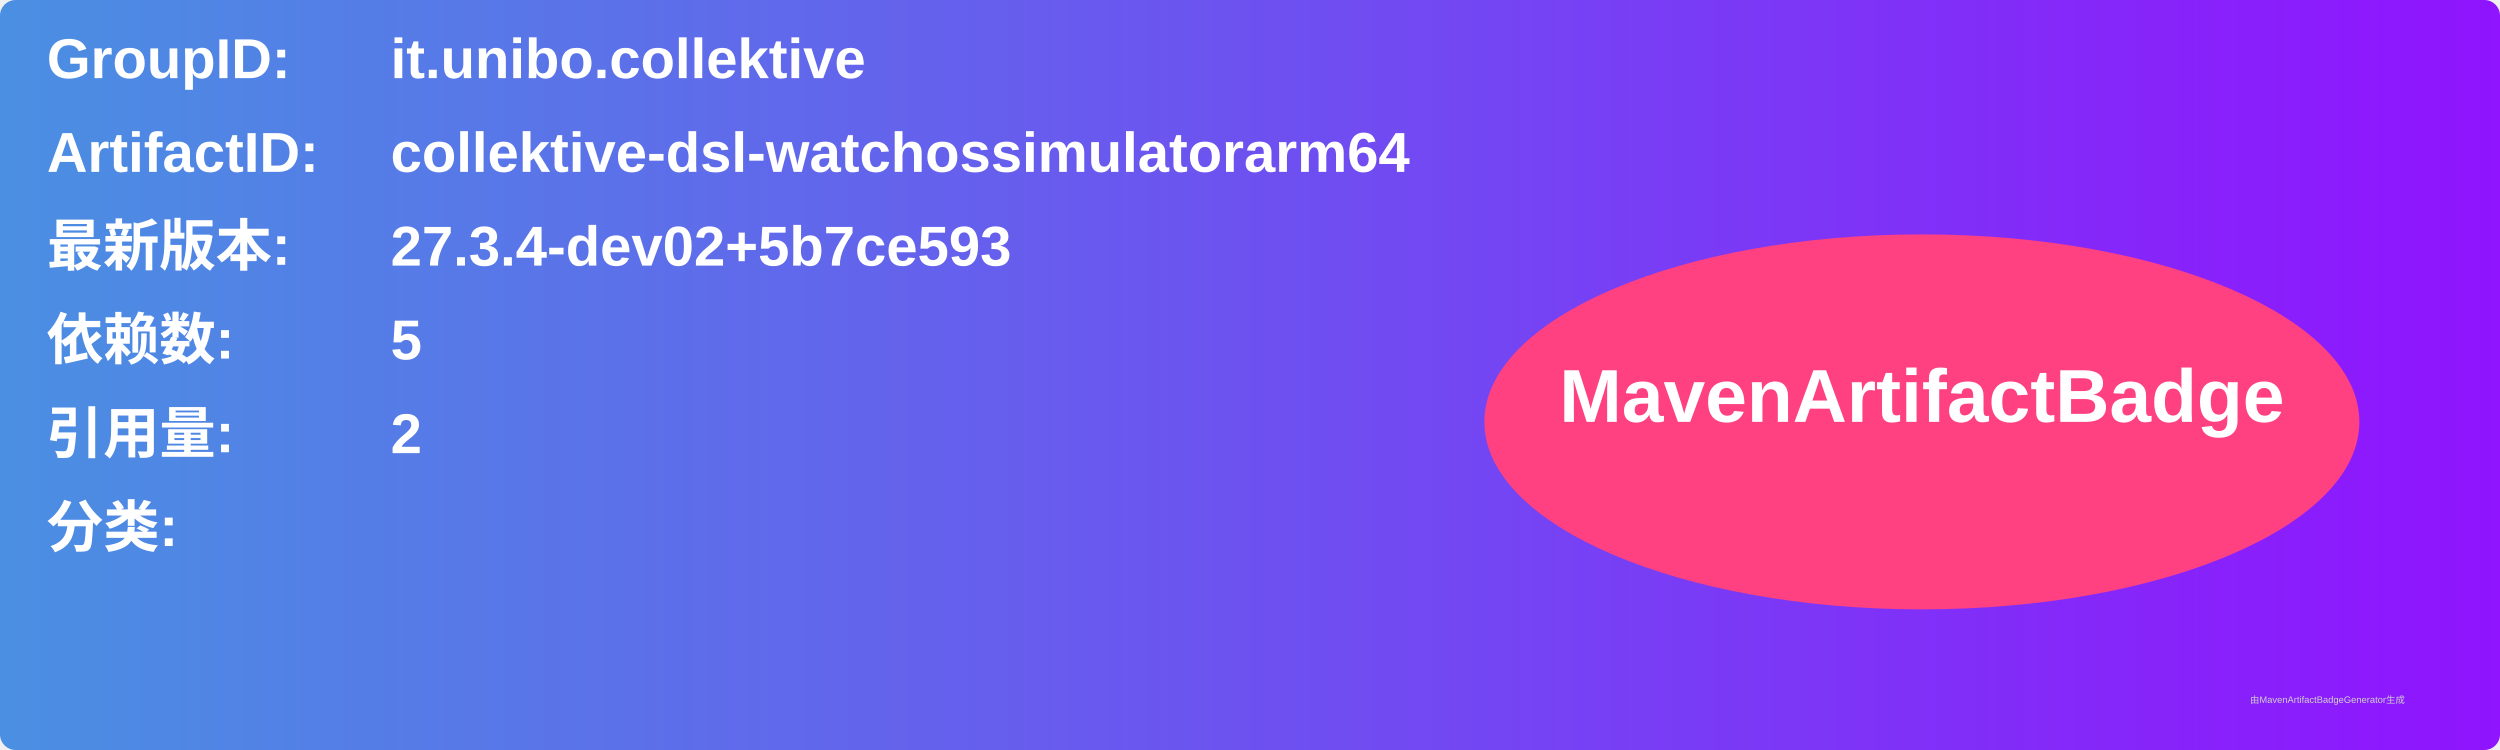
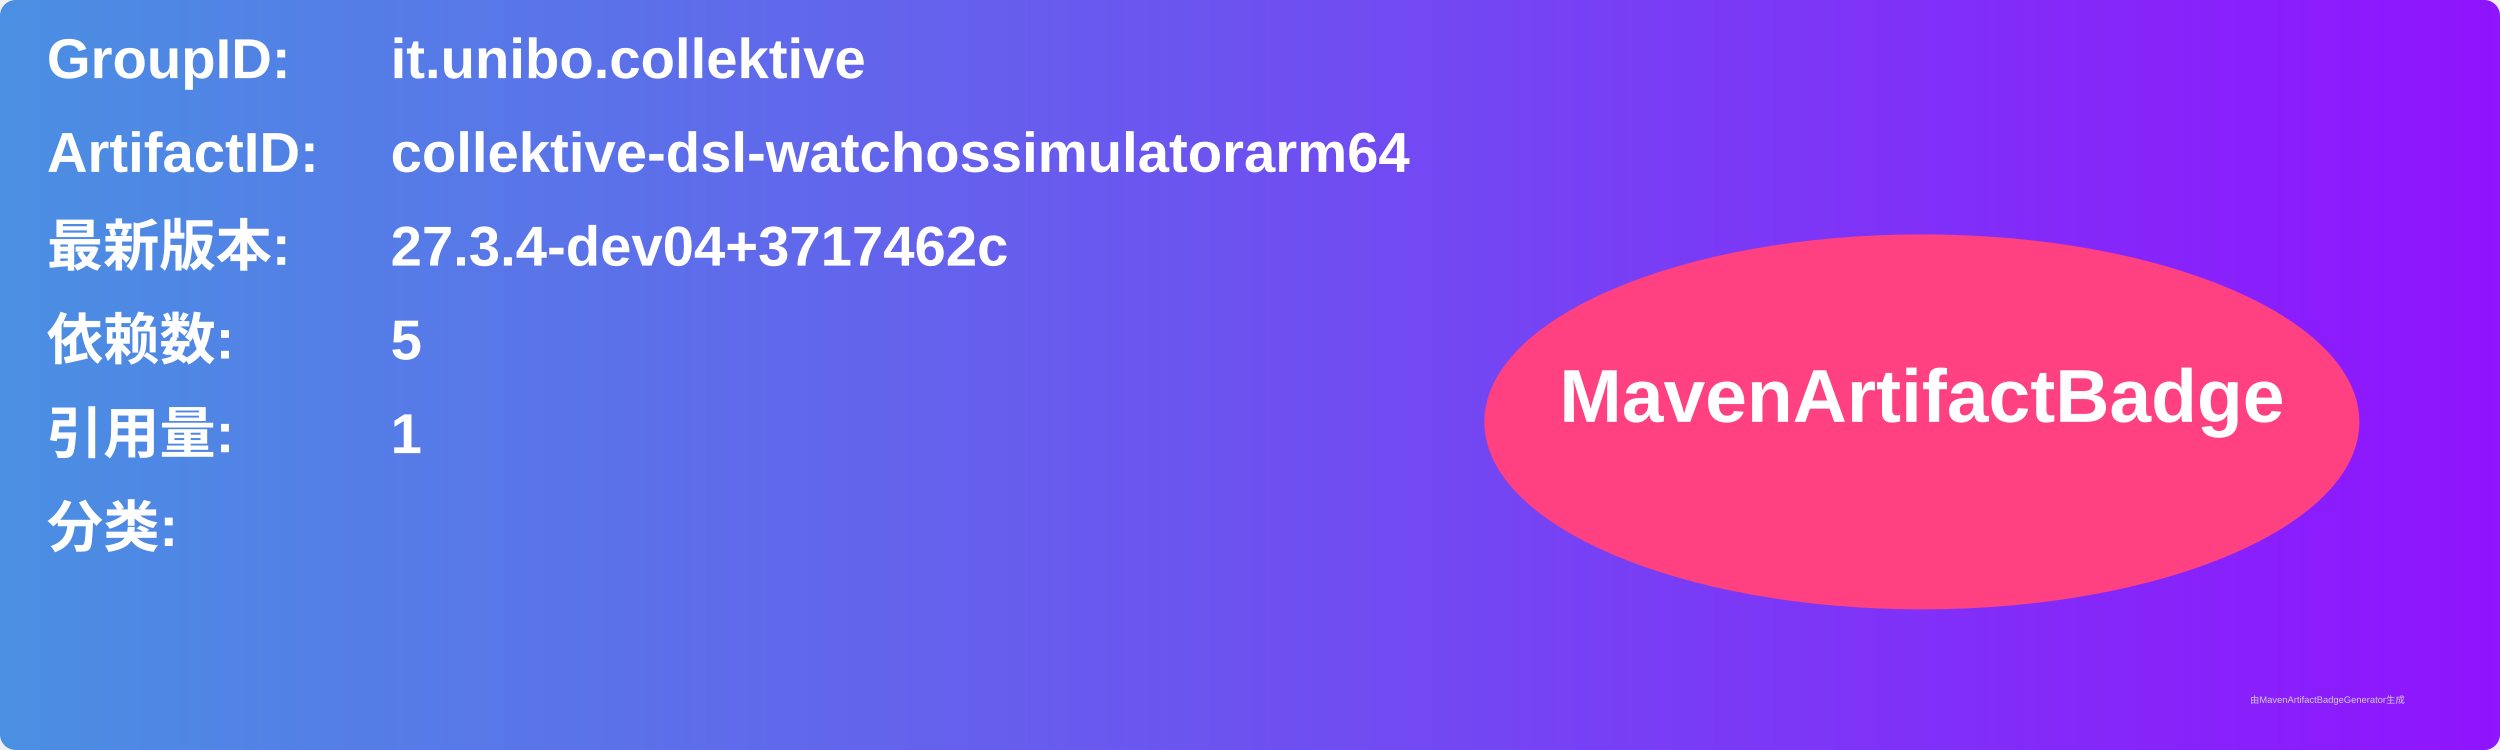
<svg xmlns="http://www.w3.org/2000/svg" width="800" height="240" viewBox="0 0 800 240">
  <linearGradient id="grad" x1="0%" y1="0%" x2="100%" y2="0%">
    <stop offset="0%" stop-color="#4a90e2" />
    <stop offset="100%" stop-color="#9013fe" />
  </linearGradient>
  <rect width="100%" height="100%" rx="5" ry="5" fill="url(#grad)" />
  <g transform="translate(15, 15)">
    <text x="0" y="10" font-family="Arial" font-size="18" fill="white" font-weight="bold" width="260">GroupID:</text>
    <text x="110" y="10" font-family="Arial" font-size="18" fill="white" font-weight="bold" width="460">it.unibo.collektive</text>
    <text x="0" y="40" font-family="Arial" font-size="18" fill="white" font-weight="bold" width="260">ArtifactID:</text>
    <text x="110" y="40" font-family="Arial" font-size="18" fill="white" font-weight="bold" width="460">collektive-dsl-watchossimulatorarm64</text>
    <text x="0" y="70" font-family="Arial" font-size="18" fill="white" font-weight="bold">最新版本:</text>
    <text x="110" y="70" font-family="Arial" font-size="18" fill="white" font-weight="bold">
-       <tspan font-weight="bold">27.3.4-dev02+5b7ce593</tspan>
+       <tspan font-weight="bold">27.3.4-dev04+3717462c</tspan>
    </text>
    <text x="0" y="100" font-family="Arial" font-size="18" fill="white" font-weight="bold">依赖数: </text>
    <text x="110" y="100" font-family="Arial" font-size="18" fill="white">
      <tspan font-weight="bold">5</tspan>
    </text>
    <text x="0" y="130" font-family="Arial" font-size="18" fill="white" font-weight="bold">引用量: </text>
    <text x="110" y="130" font-family="Arial" font-size="18" fill="white">
-       <tspan font-weight="bold">2</tspan>
+       <tspan font-weight="bold">1</tspan>
    </text>
    <text x="0" y="160" font-family="Arial" font-size="18" fill="white" font-weight="bold">分类:</text>
    <text x="10" y="190" font-family="Arial" font-size="10" fill="white">
      <tspan font-weight="bold" />
    </text>
    <ellipse cx="600" cy="120" rx="140" ry="60" fill="#ff4081" />
    <text x="600" y="120" text-anchor="middle" font-family="Arial" font-size="24" fill="white" font-weight="bold">MavenArtifactBadge</text>
  </g>
  <text x="720" y="225" font-family="Arial" font-size="3" fill="#d0d0d0">由MavenArtifactBadgeGenerator生成</text>
</svg>
